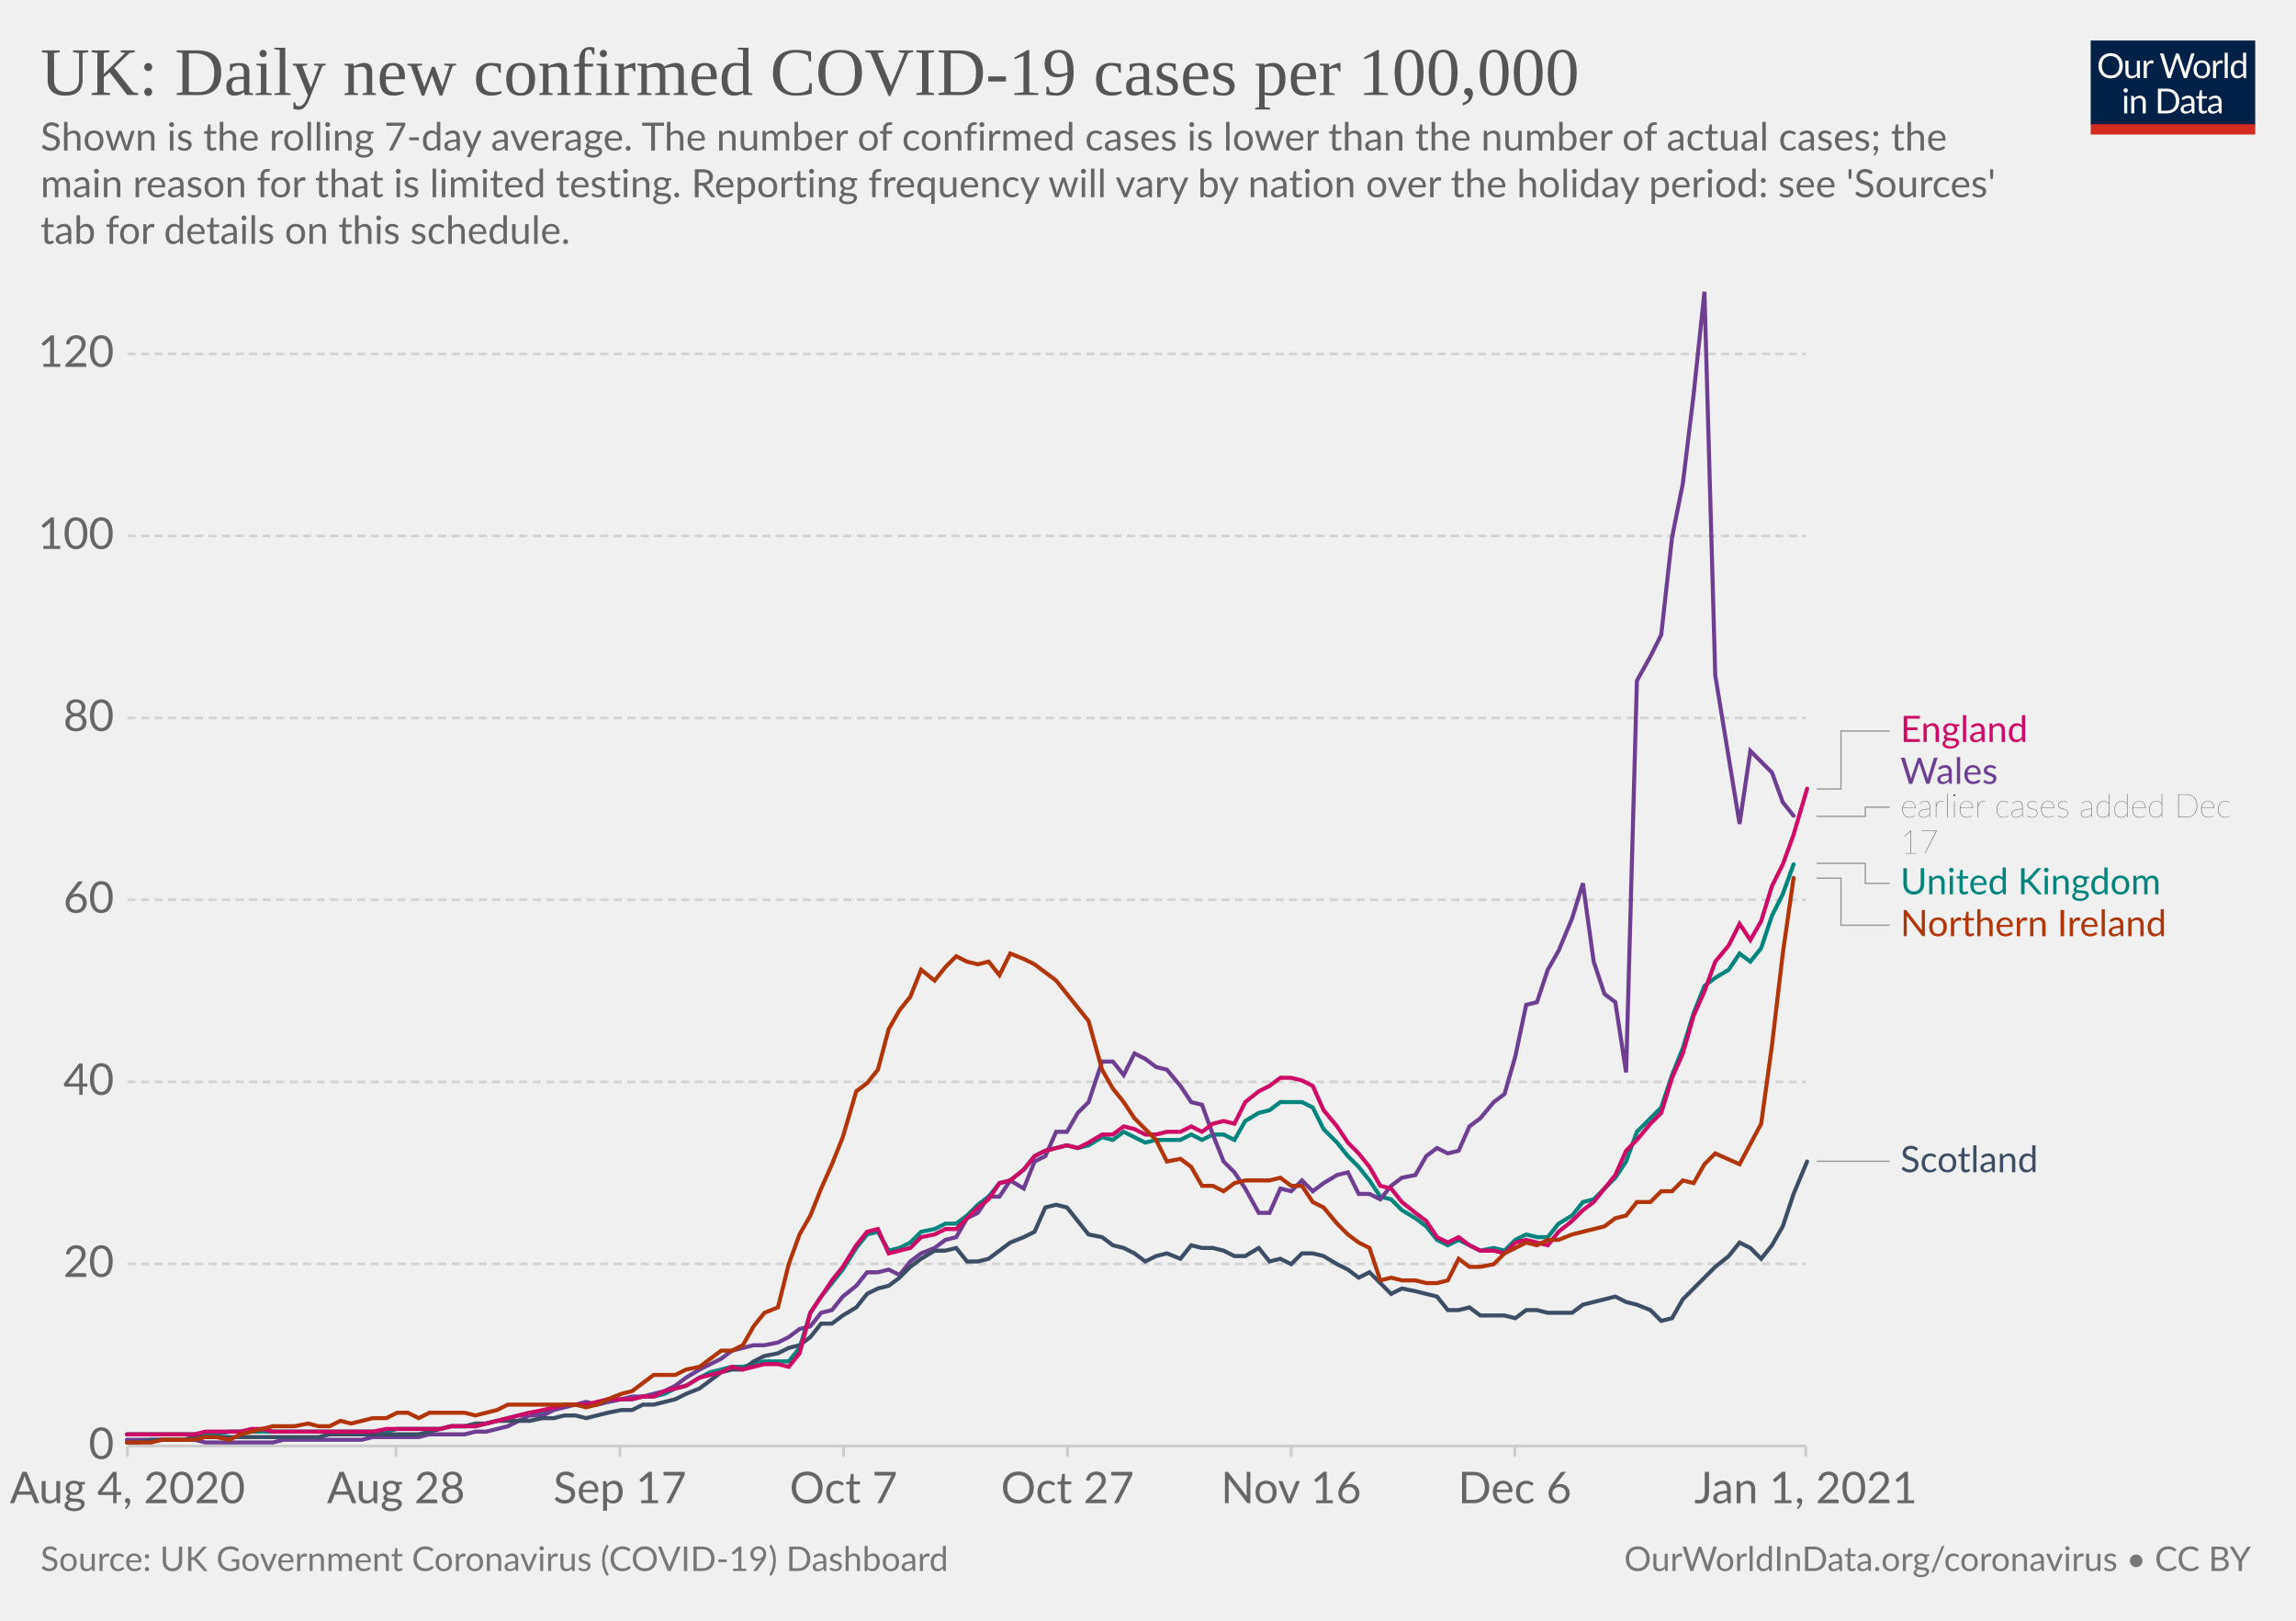
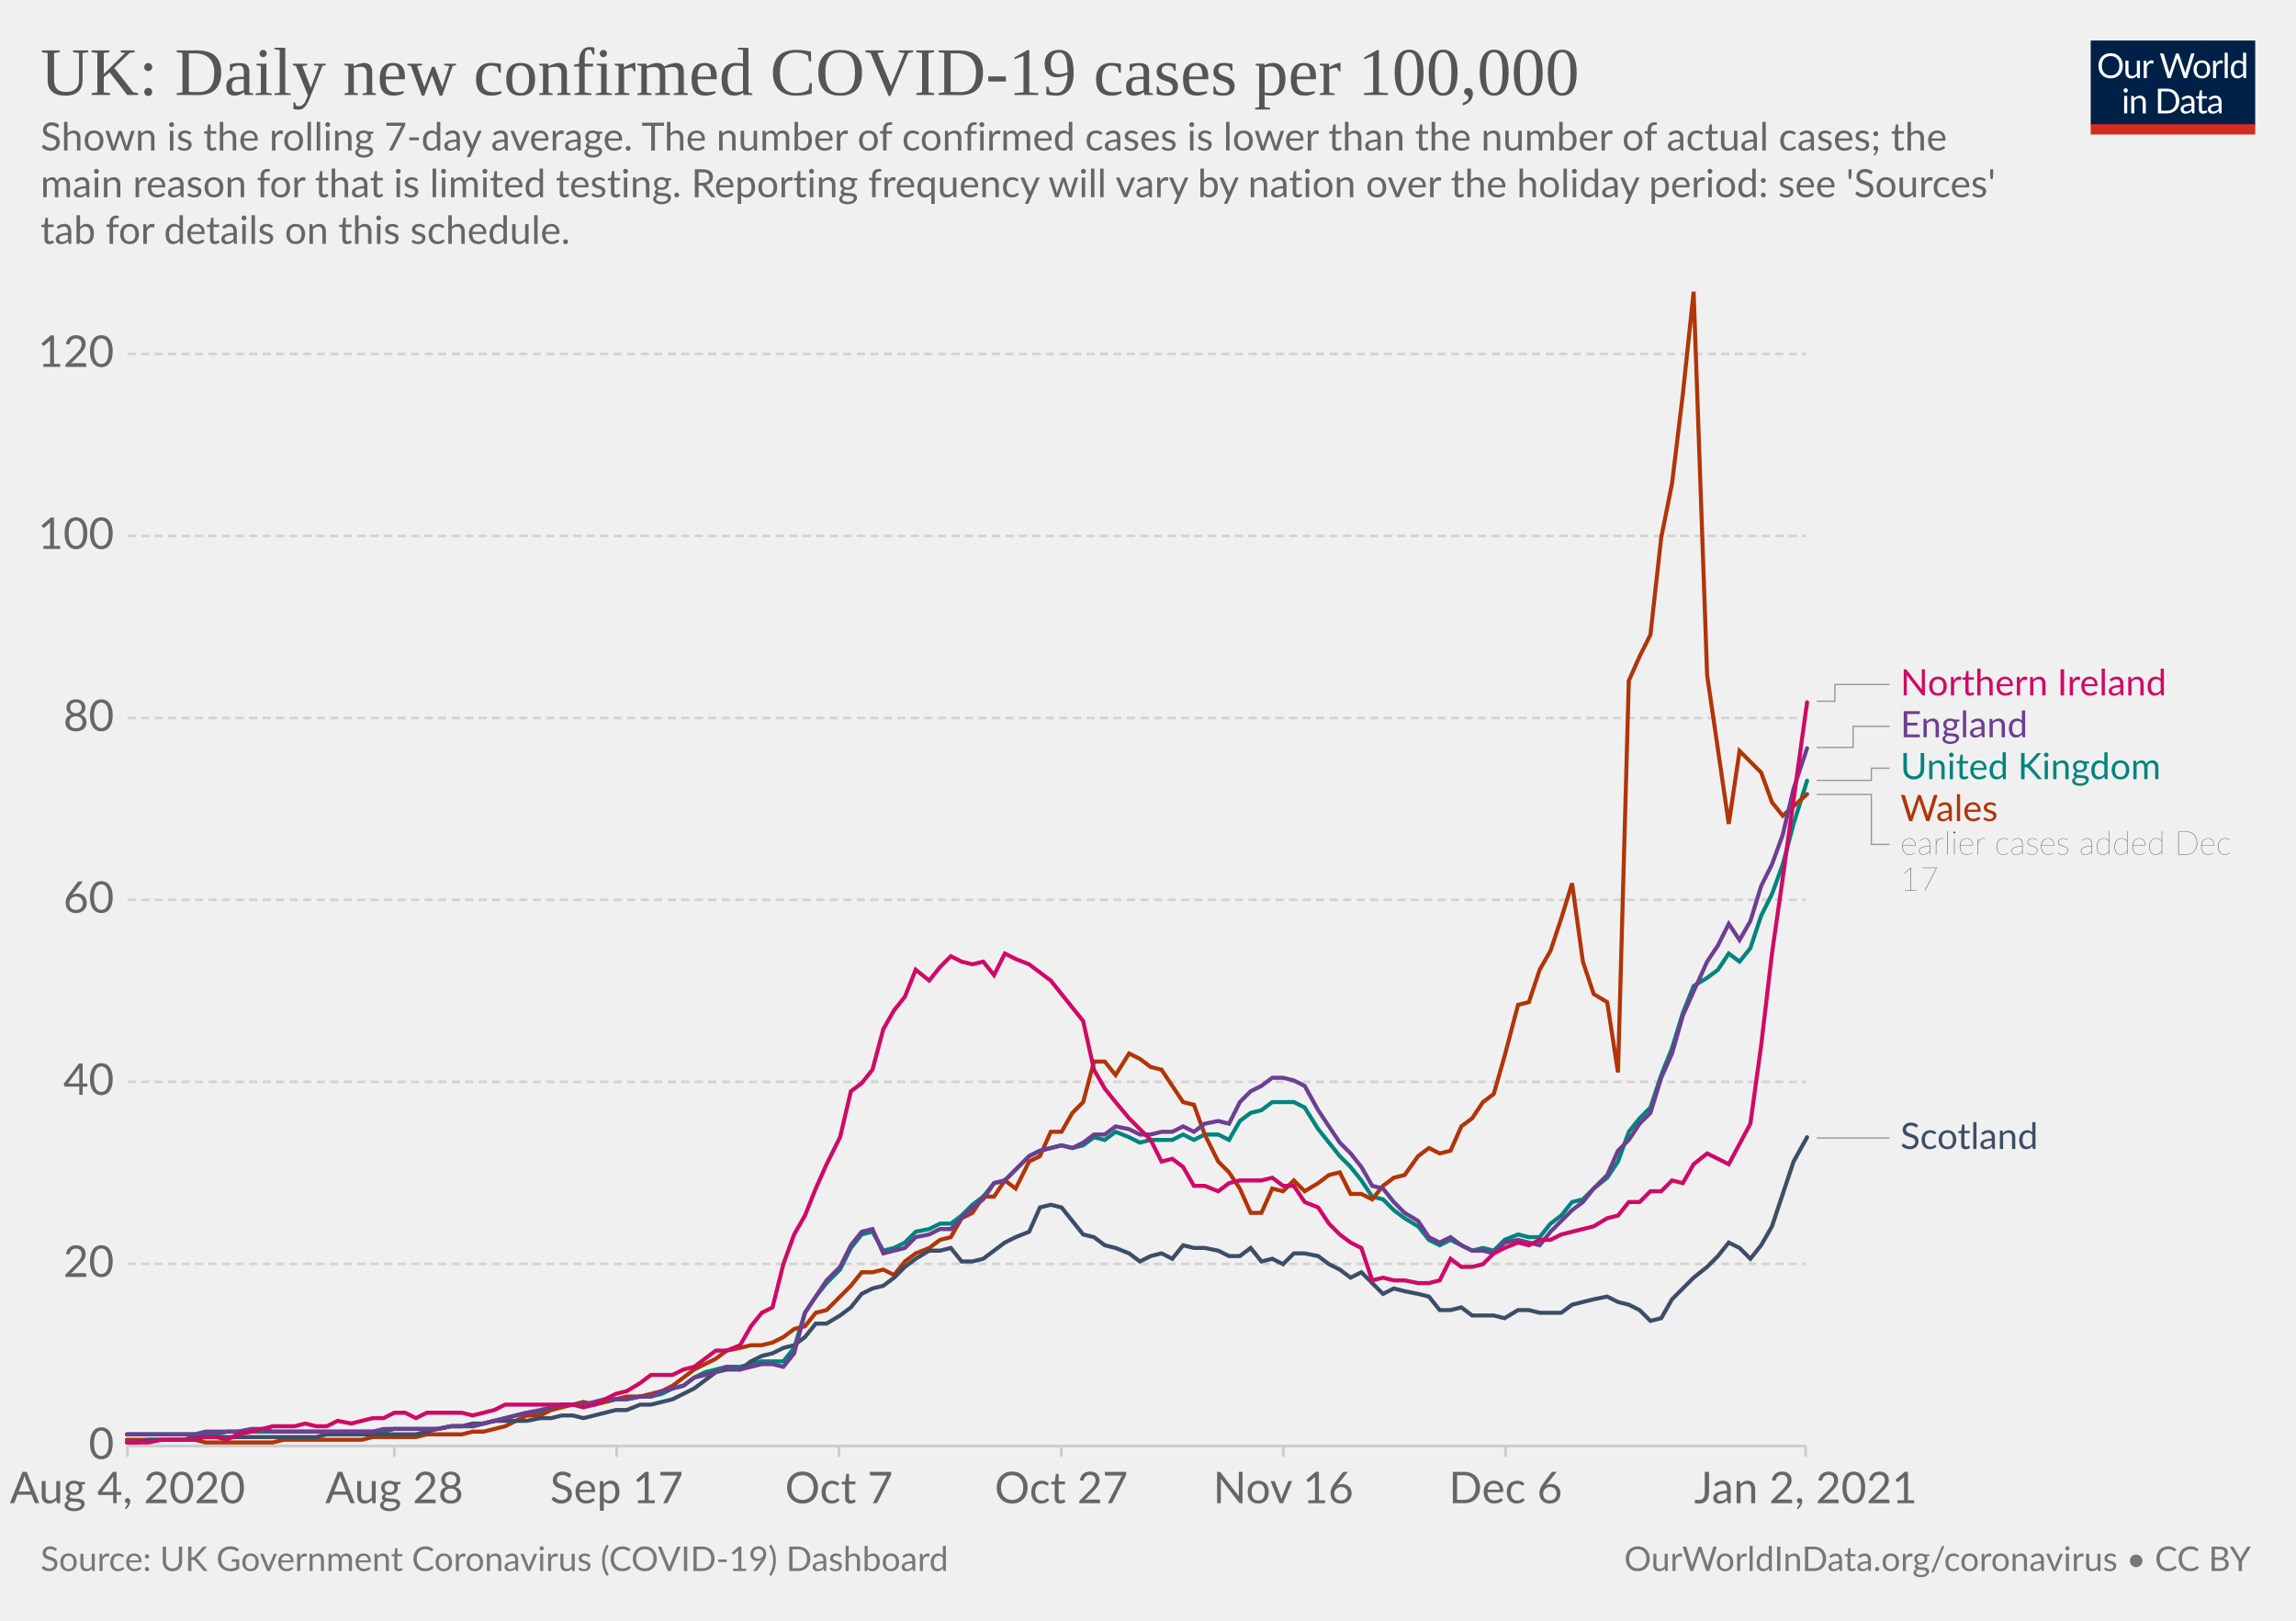
<svg xmlns="http://www.w3.org/2000/svg" version="1.1" style="background-color:#fff;-webkit-font-smoothing:antialiased" width="850" height="600" viewBox="0 0 850 600" font-family="Lato,'Helvetica Neue',Helvetica,Arial,sans-serif" font-size="18" text-rendering="optimizeLegibility">
  <g class="HeaderView">
    <g transform="matrix(.29 0 0 .29 774 15)">
      <svg width="210" height="120" viewBox="0 0 210 120" fill="none">
        <g clip-path="url(#clip0)">
          <path d="M0 0h210v107.89H0V0z" fill="#002147" />
          <path d="M40.98 32.25c0 2.36-.38 4.53-1.12 6.51a14.26 14.26 0 01-8.1 8.4c-1.9.78-4.02 1.17-6.34 1.17a16.6 16.6 0 01-6.33-1.17 14.31 14.31 0 01-8.08-8.4 18.29 18.29 0 01-1.12-6.51c0-2.36.38-4.53 1.12-6.5a14.32 14.32 0 018.07-8.44c1.92-.8 4.03-1.19 6.34-1.19 2.32 0 4.43.4 6.34 1.19 1.92.8 3.56 1.9 4.93 3.34a14.87 14.87 0 013.17 5.1 18.1 18.1 0 011.12 6.5zm-4.38 0c0-1.94-.26-3.68-.8-5.22a10.91 10.91 0 00-2.24-3.89 9.68 9.68 0 00-3.52-2.46 11.95 11.95 0 00-4.62-.86c-1.68 0-3.21.28-4.6.86a9.88 9.88 0 00-3.54 2.46 10.91 10.91 0 00-2.24 3.9c-.53 1.53-.8 3.27-.8 5.2 0 1.94.27 3.68.8 5.22a11.17 11.17 0 002.24 3.9 10.01 10.01 0 003.55 2.44c1.38.56 2.9.83 4.6.83 1.7 0 3.24-.27 4.61-.83a9.8 9.8 0 003.52-2.44 11.17 11.17 0 002.25-3.9c.53-1.54.8-3.28.8-5.21zm26.22-6.54V48H60.5c-.56 0-.9-.27-1.05-.81l-.31-2.4a12.45 12.45 0 01-3.26 2.6c-1.2.64-2.58.96-4.13.96-1.22 0-2.3-.2-3.24-.6a6.52 6.52 0 01-2.33-1.7 7.37 7.37 0 01-1.43-2.67c-.3-1.04-.46-2.2-.46-3.45V25.7h3.91v14.22c0 1.68.38 2.99 1.15 3.91.77.93 1.96 1.39 3.54 1.39 1.16 0 2.24-.27 3.23-.82a10.42 10.42 0 002.8-2.28V25.7h3.91zm8.61 4.47a9.94 9.94 0 012.6-3.56 5.64 5.64 0 013.76-1.3c.47 0 .92.05 1.34.15.44.1.83.27 1.17.49l-.3 2.92c-.09.37-.3.55-.66.55-.2 0-.5-.04-.9-.13a6.21 6.21 0 00-3.24.18c-.54.2-1.03.5-1.47.92-.42.4-.81.9-1.17 1.5-.33.58-.64 1.26-.92 2.02V48H67.7V25.71h2.25c.42 0 .72.08.88.25.16.16.27.44.33.83l.26 3.39zm61.16-13.7L122.75 48h-3.82l-7.99-24.05a21.95 21.95 0 01-.42-1.58 38.36 38.36 0 01-.44 1.58L102.05 48h-3.83L88.4 16.47h3.54c.38 0 .7.1.95.29.26.2.43.43.5.73l6.52 21.9c.1.4.2.83.28 1.28.1.46.2.94.29 1.46l.3-1.46c.12-.47.25-.9.38-1.27l7.41-21.91c.1-.25.26-.48.51-.69.27-.22.58-.33.95-.33h1.23c.38 0 .69.1.92.29.24.2.41.43.53.73l7.4 21.9a28.4 28.4 0 01.68 2.62 29.52 29.52 0 01.52-2.61l6.54-21.91c.07-.27.23-.5.48-.7.27-.21.58-.32.95-.32h3.32zm9.35 8.88c1.63 0 3.1.27 4.4.82a9.43 9.43 0 015.46 5.94c.5 1.4.74 2.98.74 4.73 0 1.76-.25 3.34-.74 4.75a9.43 9.43 0 01-5.46 5.92c-1.3.52-2.77.79-4.4.79-1.64 0-3.12-.27-4.44-.8a9.42 9.42 0 01-3.35-2.3c-.92-1-1.63-2.2-2.13-3.61-.49-1.41-.73-3-.73-4.75s.24-3.33.73-4.73c.5-1.43 1.2-2.64 2.13-3.63a9.4 9.4 0 013.35-2.31c1.32-.55 2.8-.82 4.44-.82zm0 19.89c2.2 0 3.84-.73 4.93-2.2 1.08-1.48 1.63-3.54 1.63-6.18 0-2.66-.55-4.72-1.63-6.2-1.09-1.49-2.73-2.23-4.93-2.23-1.12 0-2.09.2-2.93.57a5.7 5.7 0 00-2.06 1.65 7.5 7.5 0 00-1.24 2.67c-.26 1.04-.4 2.22-.4 3.54 0 2.64.55 4.7 1.64 6.18 1.1 1.47 2.76 2.2 4.99 2.2zm17.97-15.07a9.94 9.94 0 012.6-3.56 5.64 5.64 0 013.76-1.3c.47 0 .91.05 1.34.15.44.1.83.27 1.16.49l-.28 2.92c-.09.37-.31.55-.66.55-.2 0-.5-.04-.9-.13a6.2 6.2 0 00-3.24.18c-.54.2-1.03.5-1.47.92-.43.4-.82.9-1.17 1.5a13.1 13.1 0 00-.92 2.02V48h-3.94V25.71h2.24c.43 0 .72.08.88.25.17.16.28.44.33.83l.27 3.39zm15.04-14.59V48h-3.92V15.6h3.92zm19.55 15.43a6.22 6.22 0 00-2.38-2.05 6.7 6.7 0 00-2.86-.6c-2.07 0-3.66.75-4.77 2.23-1.12 1.48-1.68 3.6-1.68 6.33 0 1.46.13 2.7.38 3.74a7.29 7.29 0 001.1 2.56 4.35 4.35 0 001.78 1.45c.7.3 1.5.46 2.4.46 1.29 0 2.41-.3 3.36-.88a9.6 9.6 0 002.67-2.49V31.02zm3.91-15.43V48h-2.33c-.56 0-.9-.27-1.06-.81l-.35-2.71a12.13 12.13 0 01-3.25 2.77 8.28 8.28 0 01-4.23 1.06 7.31 7.31 0 01-6.14-2.9c-.73-.96-1.3-2.15-1.69-3.57a18.35 18.35 0 01.07-9.48 11.29 11.29 0 011.89-3.7 8.7 8.7 0 017.06-3.34 7.96 7.96 0 016.12 2.62V15.59h3.91zM46.61 70.71V93H42.7V70.71h3.91zm.84-7c0 .39-.08.75-.24 1.09a2.81 2.81 0 01-1.52 1.47 2.67 2.67 0 01-2.16 0 2.9 2.9 0 01-1.45-1.47 2.67 2.67 0 010-2.16c.15-.35.35-.65.6-.9.25-.27.53-.47.85-.62a2.67 2.67 0 012.16 0c.35.15.65.35.9.62.27.25.47.55.62.9.16.34.24.7.24 1.08zm7.97 10.24c.49-.54 1-1.04 1.54-1.48a9.85 9.85 0 013.66-1.84 8.96 8.96 0 015.43.35c.94.4 1.72.97 2.33 1.71a7.36 7.36 0 011.43 2.67c.32 1.04.49 2.19.49 3.45V93h-3.94V78.81c0-1.69-.4-3-1.17-3.92-.76-.93-1.93-1.4-3.5-1.4a6.6 6.6 0 00-3.25.83c-1 .56-1.92 1.31-2.77 2.27V93h-3.94V70.71h2.35c.56 0 .9.28 1.04.82l.3 2.42zm57.7 3.3c0 2.36-.37 4.5-1.11 6.44a14.3 14.3 0 01-3.17 4.98 14.1 14.1 0 01-4.93 3.2c-1.9.76-4.02 1.13-6.33 1.13H85.8V61.47h11.77c2.31 0 4.42.39 6.33 1.15a13.8 13.8 0 018.1 8.18 17.75 17.75 0 011.12 6.45zm-4.37 0c0-1.94-.26-3.67-.8-5.2a10.94 10.94 0 00-2.23-3.87 9.57 9.57 0 00-3.53-2.42 12.23 12.23 0 00-4.61-.83h-7.5v24.62h7.5c1.7 0 3.24-.28 4.61-.84a9.7 9.7 0 003.53-2.4 10.94 10.94 0 002.24-3.87c.53-1.53.8-3.26.8-5.2zm19.8 5.72c-1.8.06-3.34.2-4.62.44-1.26.22-2.3.51-3.1.88-.8.36-1.37.8-1.74 1.3-.35.5-.53 1.05-.53 1.67 0 .58.1 1.1.3 1.52a3 3 0 00.76 1.05c.34.27.73.46 1.17.6.45.11.94.17 1.45.17a7.28 7.28 0 003.5-.81 11.95 11.95 0 002.82-2.2v-4.62zm-12.65-9.11a12.73 12.73 0 013.98-2.66c1.43-.59 3-.88 4.73-.88 1.25 0 2.36.2 3.33.61a6.81 6.81 0 013.94 4.38c.33 1.04.5 2.19.5 3.43V93h-1.74a1.8 1.8 0 01-.88-.18c-.2-.13-.36-.38-.48-.74l-.44-2.12c-.59.55-1.16 1.03-1.72 1.46a9.48 9.48 0 01-3.74 1.7c-.69.15-1.46.23-2.3.23-.87 0-1.69-.12-2.45-.35a5.34 5.34 0 01-3.34-2.93 6.64 6.64 0 01-.49-2.64c0-.88.25-1.72.73-2.53a6.33 6.33 0 012.35-2.17c1.09-.63 2.5-1.15 4.25-1.54 1.75-.41 3.89-.65 6.42-.7v-1.75c0-1.73-.37-3.03-1.12-3.91-.75-.9-1.84-1.34-3.28-1.34-.97 0-1.78.12-2.44.37-.64.23-1.2.5-1.7.81l-1.23.82c-.33.23-.67.35-1 .35-.27 0-.5-.07-.69-.2a2.1 2.1 0 01-.48-.53l-.7-1.25zm27.67 19.5c-1.76 0-3.12-.5-4.07-1.48-.94-.98-1.41-2.4-1.41-4.25V74h-2.68a.9.9 0 01-.6-.2c-.16-.14-.24-.36-.24-.66v-1.56l3.65-.46.9-6.89a.9.9 0 01.29-.52.88.88 0 01.62-.22H142v7.67h6.44V74H142v13.38c0 .94.22 1.63.68 2.09.45.45 1.04.68 1.76.68a3.21 3.21 0 001.85-.53l.55-.35c.16-.12.3-.18.41-.18.2 0 .4.13.55.38l1.15 1.87a7.45 7.45 0 01-2.44 1.5c-.96.35-1.94.52-2.95.52zm19.68-10.4c-1.8.07-3.34.21-4.62.45-1.26.22-2.3.51-3.1.88-.8.36-1.37.8-1.74 1.3-.35.5-.53 1.05-.53 1.67 0 .58.1 1.1.3 1.52.18.42.44.77.76 1.05.34.27.73.46 1.17.6.45.11.94.17 1.45.17a7.3 7.3 0 003.5-.81 12.04 12.04 0 002.82-2.2v-4.62zm-12.65-9.1a12.72 12.72 0 013.99-2.66c1.42-.59 3-.88 4.72-.88 1.25 0 2.36.2 3.33.61a6.81 6.81 0 013.94 4.38c.33 1.04.5 2.19.5 3.43V93h-1.74a1.8 1.8 0 01-.88-.18c-.2-.13-.36-.38-.48-.74l-.44-2.12c-.59.55-1.16 1.03-1.72 1.46a9.48 9.48 0 01-3.74 1.7c-.69.15-1.46.23-2.3.23-.87 0-1.69-.12-2.45-.35a5.33 5.33 0 01-3.34-2.93 6.62 6.62 0 01-.49-2.64c0-.88.25-1.72.73-2.53a6.33 6.33 0 012.35-2.17c1.09-.63 2.5-1.15 4.25-1.54a31.2 31.2 0 016.42-.7v-1.75c0-1.73-.37-3.03-1.12-3.91-.75-.9-1.84-1.34-3.28-1.34-.97 0-1.78.12-2.44.37-.64.23-1.2.5-1.7.81-.46.3-.87.57-1.22.82-.34.23-.68.35-1.02.35-.26 0-.49-.07-.68-.2a1.88 1.88 0 01-.48-.53l-.7-1.25z" fill="#fff" />
          <path fill="#D42B21" d="M0 106.79h210V120H0z" />
        </g>
        <defs>
          <clipPath id="clip0">
            <path fill="#fff" d="M0 0h210v120H0z" />
          </clipPath>
        </defs>
      </svg>
    </g>
    <a href="https://ourworldindata.org/grapher/uk-daily-covid-cases-7day-average?tab=chart&amp;stackMode=absolute&amp;time=2020-08-04..latest&amp;region=World" target="_blank" rel="noopener" font-family="&quot;Playfair Display&quot;,Georgia,&quot;Times New Roman&quot;,serif">
      <text font-size="25.2" x="15" y="35.2" fill="#555">
        <tspan x="15" y="35.16">UK: Daily new confirmed COVID-19 cases per 100,000</tspan>
      </text>
    </a>
    <text font-size="14.4" x="15" y="55.7" fill="#666">
      <tspan x="15" y="55.72">Shown is the rolling 7-day average. The number of confirmed cases is lower than the number of actual cases; the</tspan>
      <tspan x="15" y="73">main reason for that is limited testing. Reporting frequency will vary by nation over the holiday period: see 'Sources'</tspan>
      <tspan x="15" y="90.28">tab for details on this schedule.</tspan>
    </text>
  </g>
  <g class="LineChart">
    <defs>
      <clipPath id="a">
        <path d="M37.22 0h830v897.4h-830z" />
      </clipPath>
    </defs>
    <g class="DualAxisView">
      <g class="HorizontalAxis">
-         <path stroke="#ccc" d="M47.2 535.3v4M146.6 535.3v4M229.5 535.3v4M312.3 535.3v4M395.2 535.3v4M478 535.3v4M560.8 535.3v4M668.5 535.3v4" />
+         <path stroke="#ccc" d="M47.2 535.3v4M146 535.3v4M228.3 535.3v4M310.6 535.3v4M392.9 535.3v4M475.1 535.3v4M557.4 535.3v4M668.5 535.3v4" />
        <text x="47.2" y="556.5" fill="#666" text-anchor="middle" font-size="16.2">Aug 4, 2020</text>
-         <text x="146.6" y="556.5" fill="#666" text-anchor="middle" font-size="16.2">Aug 28</text>
-         <text x="229.5" y="556.5" fill="#666" text-anchor="middle" font-size="16.2">Sep 17</text>
-         <text x="312.3" y="556.5" fill="#666" text-anchor="middle" font-size="16.2">Oct 7</text>
-         <text x="395.2" y="556.5" fill="#666" text-anchor="middle" font-size="16.2">Oct 27</text>
-         <text x="478" y="556.5" fill="#666" text-anchor="middle" font-size="16.2">Nov 16</text>
-         <text x="560.8" y="556.5" fill="#666" text-anchor="middle" font-size="16.2">Dec 6</text>
-         <text x="668.5" y="556.5" fill="#666" text-anchor="middle" font-size="16.2">Jan 1, 2021</text>
+         <text x="146" y="556.5" fill="#666" text-anchor="middle" font-size="16.2">Aug 28</text>
+         <text x="228.3" y="556.5" fill="#666" text-anchor="middle" font-size="16.2">Sep 17</text>
+         <text x="310.6" y="556.5" fill="#666" text-anchor="middle" font-size="16.2">Oct 7</text>
+         <text x="392.9" y="556.5" fill="#666" text-anchor="middle" font-size="16.2">Oct 27</text>
+         <text x="475.1" y="556.5" fill="#666" text-anchor="middle" font-size="16.2">Nov 16</text>
+         <text x="557.4" y="556.5" fill="#666" text-anchor="middle" font-size="16.2">Dec 6</text>
+         <text x="668.5" y="556.5" fill="#666" text-anchor="middle" font-size="16.2">Jan 2, 2021</text>
      </g>
      <g class="VerticalAxis" fill="#666" dominant-baseline="middle" text-anchor="end" font-size="16.2">
        <text x="42.22" y="535.3">0</text>
        <text x="42.22" y="467.9">20</text>
        <text x="42.22" y="400.5">40</text>
        <text x="42.22" y="333.1">60</text>
        <text x="42.22" y="265.8">80</text>
        <text x="42.22" y="198.4">100</text>
        <text x="42.22" y="131">120</text>
      </g>
      <g class="AxisGridLines horizontalLines">
        <path stroke="#ccc" d="M47.22 535.3h621.32" />
        <path stroke="#d3d3d3" stroke-dasharray="3,2" d="M47.22 467.9h621.32M47.22 400.5h621.32M47.22 333.1h621.32M47.22 265.8h621.32M47.22 198.4h621.32M47.22 131h621.32" />
      </g>
    </g>
    <g clip-path="url(#a)">
      <g class="LineLabels" cursor="pointer">
        <g class="legendMark">
          <g class="indicator">
-             <path d="M672.54 292.1h9v-21.48h18" stroke="#999" stroke-width=".5" fill="none" />
+             <path d="M672.54 259.6h6.75v-6.2h20.25" stroke="#999" stroke-width=".5" fill="none" />
          </g>
-           <text font-size="13.5" x="703.5" y="274.7" fill="#CF0A66">
-             <tspan x="703.54" y="274.68">England</tspan>
+           <text font-size="13.5" x="703.5" y="257.4" fill="#CF0A66">
+             <tspan x="703.54" y="257.45">Northern Ireland</tspan>
          </text>
        </g>
        <g class="legendMark">
          <g class="indicator">
-             <path d="M672.54 302.2h18v-3.38h9" stroke="#999" stroke-width=".5" fill="none" />
+             <path d="M672.54 276.7h13.5v-7.8h13.5" stroke="#999" stroke-width=".5" fill="none" />
          </g>
-           <text font-size="13.5" x="703.5" y="290.2" fill="#6D3E91">
-             <tspan x="703.54" y="290.18">Wales</tspan>
-           </text>
-           <text font-size="12.15" x="703.5" y="302.6" fill="#333" class="textAnnotation" font-weight="lighter">
-             <tspan x="703.54" y="302.59">earlier cases added Dec</tspan>
-             <tspan x="703.54" y="315.96">17</tspan>
+           <text font-size="13.5" x="703.5" y="272.9" fill="#6D3E91">
+             <tspan x="703.54" y="272.95">England</tspan>
          </text>
        </g>
        <g class="legendMark">
          <g class="indicator">
-             <path d="M672.54 319.6h18v7.42h9" stroke="#999" stroke-width=".5" fill="none" />
+             <path d="M672.54 288.9h20.25v-4.5h6.75" stroke="#999" stroke-width=".5" fill="none" />
          </g>
-           <text font-size="13.5" x="703.5" y="331.1" fill="#00847E">
-             <tspan x="703.54" y="331.07">United Kingdom</tspan>
+           <text font-size="13.5" x="703.5" y="288.4" fill="#00847E">
+             <tspan x="703.54" y="288.45">United Kingdom</tspan>
          </text>
        </g>
        <g class="legendMark">
          <g class="indicator">
-             <path d="M672.54 325.1h9v17.42h18" stroke="#999" stroke-width=".5" fill="none" />
+             <path d="M672.54 294.1h20.25v18.5h6.75" stroke="#999" stroke-width=".5" fill="none" />
          </g>
-           <text font-size="13.5" x="703.5" y="346.6" fill="#B13507">
-             <tspan x="703.54" y="346.57">Northern Ireland</tspan>
+           <text font-size="13.5" x="703.5" y="303.9" fill="#B13507">
+             <tspan x="703.54" y="303.95">Wales</tspan>
+           </text>
+           <text font-size="12.15" x="703.5" y="316.4" fill="#333" class="textAnnotation" font-weight="lighter">
+             <tspan x="703.54" y="316.37">earlier cases added Dec</tspan>
+             <tspan x="703.54" y="329.73">17</tspan>
          </text>
        </g>
        <g class="legendMark">
          <g class="indicator">
-             <path d="M672.54 429.9h13.5v0h13.5" stroke="#999" stroke-width=".5" fill="none" />
+             <path d="M672.54 421.3h13.5v0h13.5" stroke="#999" stroke-width=".5" fill="none" />
          </g>
-           <text font-size="13.5" x="703.5" y="433.9" fill="#3C4E66">
-             <tspan x="703.54" y="433.95">Scotland</tspan>
+           <text font-size="13.5" x="703.5" y="425.4" fill="#3C4E66">
+             <tspan x="703.54" y="425.35">Scotland</tspan>
          </text>
        </g>
      </g>
      <g class="Lines">
        <g class="key-United-Kingdom_0">
-           <path stroke="#00847E" stroke-linecap="round" d="M47 531h33l5-1h58l4-1h16l4-1h9l4-1 4-1 4-1 4-1 4-1h5l4-2 4-1h12l4-1 5-1h4l4-1h4l4-1 4-2 4-1 5-3 4-2 4-1 4-1h4l4-1 4-1h9l4-5 4-13 4-6 4-5 4-5 5-8 4-5 4-1 4 7 4-1 4-2 4-4 5-1 4-2h4l4-3 4-4 4-3 4-5 4-1 5-4 4-5 4-2 4-1 4-1 4 1 4-1 5-3 4 1 4-3 4 2 4 2 4-1h9l4-2 4 2 4-2h4l4 2 4-7 5-3 4-1 4-3h8l4 2 4 8 5 5 4 5 4 4 4 5 4 6 4 1 4 4 5 3 4 3 4 5 4 2 4-2 4 2 4 2 5-1 4 1 4-4 4-2 4 1h4l4-5 5-3 4-5 4-1 4-4 4-4 4-6 4-11 5-5 4-4 4-12 4-10 4-13 4-10 4-3 5-3 4-6 4 3 4-5 4-12 4-8 4-11" fill="none" stroke-width="1.5" />
+           <path stroke="#00847E" stroke-linecap="round" d="M47 531h33l4-1h58l4-1h16l5-1h8l4-1 4-1 4-1 4-1 4-1h5l4-2 4-1h12l4-1 4-1h4l5-1h4l4-1 4-2 4-1 4-3 4-2 4-1 4-1h5l4-1 4-1h8l4-5 4-13 4-6 4-5 5-5 4-8 4-5 4-1 4 7 4-1 4-2 4-4 5-1 4-2h4l4-3 4-4 4-3 4-5 4-1 4-4 5-5 4-2 4-1 4-1 4 1 4-1 4-3 4 1 4-3 5 2 4 2 4-1h8l4-2 4 2 4-2h5l4 2 4-7 4-3 4-1 4-3h8l4 2 5 8 4 5 4 5 4 4 4 5 4 6 4 1 4 4 4 3 5 3 4 5 4 2 4-2 4 2 4 2 4-1 4 1 4-4 5-2 4 1h4l4-5 4-3 4-5 4-1 4-4 5-4 4-6 4-11 4-5 4-4 4-12 4-10 4-13 4-10 5-3 4-3 4-6 4 3 4-5 4-12 4-8 4-11 4-15 5-16" fill="none" stroke-width="1.5" />
        </g>
        <g class="key-Wales_0">
-           <path stroke="#6D3E91" stroke-linecap="round" d="M47 533h25l4 1h25l4-1h29l4-1h17l4-1h13l4-1h4l4-1 4-1 4-2 4-2h5l4-2 4-1 4-1 4-1 4 1 4-1 5-1 4-1h4l4-1 4-1 4-2 4-3 5-3 4-2 4-2 4-3 4-1 4-1h4l5-1 4-2 4-3 4-1 4-5 4-1 4-5 5-4 4-5h4l4-1 4 2 4-5 4-3 5-2 4-3 4-1 4-7 4-2 4-6h4l4-6 5 3 4-10 4-2 4-9h4l4-7 4-4 5-15h4l4 5 4-8 4 2 4 3 4 1 5 6 4 6 4 1 4 11 4 10 4 4 4 6 5 9h4l4-9 4 1 4-4 4 4 4-3 5-3 4-1 4 8h4l4 2 4-5 4-3 5-1 4-7 4-3 4 2 4-1 4-9 4-3 5-6 4-3 4-14 4-19 4-1 4-12 4-7 5-12 4-13 4 29 4 12 4 3 4 26 4-145 5-9 4-8 4-36 4-20 4-33 4-38 4 142 9 55 4-27 4 4 4 4 4 11 4 5" fill="none" stroke-width="1.5" />
+           <path stroke="#B13507" stroke-linecap="round" d="M47 533h25l4 1h25l4-1h29l4-1h16l4-1h13l4-1h4l4-1 4-1 4-2 4-2h5l4-2 4-1 4-1 4-1 4 1 4-1 4-1 4-1h5l4-1 4-1 4-2 4-3 4-3 4-2 4-2 4-3 5-1 4-1h4l4-1 4-2 4-3 4-1 4-5 4-1 5-5 4-4 4-5h4l4-1 4 2 4-5 4-3 5-2 4-3 4-1 4-7 4-2 4-6h4l4-6 4 3 5-10 4-2 4-9h4l4-7 4-4 4-15h4l4 5 5-8 4 2 4 3 4 1 4 6 4 6 4 1 4 11 5 10 4 4 4 6 4 9h4l4-9 4 1 4-4 4 4 5-3 4-3 4-1 4 8h4l4 2 4-5 4-3 4-1 5-7 4-3 4 2 4-1 4-9 4-3 4-6 4-3 4-14 5-19 4-1 4-12 4-7 4-12 4-13 4 29 4 12 5 3 4 26 4-145 4-9 4-8 4-36 4-20 4-33 4-38 5 142 8 55 4-27 4 4 4 4 4 11 4 5 9-8" fill="none" stroke-width="1.5" />
        </g>
        <g class="key-Scotland_0">
-           <path stroke="#3C4E66" stroke-linecap="round" d="M47 534h4l5-1h12l4-1h46l4-1h33l4-1 4-1 4-1h5l4-1h4l4-1h12l5-1h4l4-1h4l4 1 4-1 4-1 5-1h4l4-2h4l4-1 4-1 4-2 5-2 4-3 4-3 4-1h4l4-3 4-2 5-1 4-2 4-1 4-3 4-5h4l4-3 5-3 4-5 4-2 4-1 4-3 4-4 4-3 5-3h4l4-1 4 5h4l4-1 4-3 4-3 5-2 4-2 4-9 4-1 4 1 4 5 4 5 5 1 4 3 4 1 4 2 4 3 4-2 4-1 5 2 4-5 4 1h4l4 1 4 2h4l5-3 4 5 4-1 4 2 4-4h4l4 1 5 3 4 2 4 3 4-2 4 4 4 4 4-2 5 1 4 1 4 1 4 5h4l4-1 4 3h9l4 1 4-3h4l4 1h9l4-3 4-1 4-1 4-1 4 2 4 1 5 2 4 4 4-1 4-7 4-4 4-4 4-4 5-4 4-5 4 2 4 4 4-5 4-7 4-12 5-12" fill="none" stroke-width="1.5" />
+           <path stroke="#3C4E66" stroke-linecap="round" d="M47 534h4l4-1h13l4-1h45l4-1h33l4-1 4-1 5-1h4l4-1h4l4-1h12l5-1h4l4-1h4l4 1 4-1 4-1 4-1h4l5-2h4l4-1 4-1 4-2 4-2 4-3 4-3 4-1h5l4-3 4-2 4-1 4-2 4-1 4-3 4-5h4l5-3 4-3 4-5 4-2 4-1 4-3 4-4 4-3 5-3h4l4-1 4 5h4l4-1 4-3 4-3 4-2 5-2 4-9 4-1 4 1 4 5 4 5 4 1 4 3 4 1 5 2 4 3 4-2 4-1 4 2 4-5 4 1h4l5 1 4 2h4l4-3 4 5 4-1 4 2 4-4h4l5 1 4 3 4 2 4 3 4-2 4 4 4 4 4-2 4 1 5 1 4 1 4 5h4l4-1 4 3h8l4 1 5-3h4l4 1h8l4-3 4-1 4-1 5-1 4 2 4 1 4 2 4 4 4-1 4-7 4-4 4-4 5-4 4-4 4-5 4 2 4 4 4-5 4-7 4-12 4-12 5-9" fill="none" stroke-width="1.5" />
        </g>
        <g class="key-England_0">
-           <path stroke="#CF0A66" stroke-linecap="round" d="M47 531h25l4-1h13l4-1h4l4 1h37l5-1h20l4-1h9l4-1 4-1 4-1 4-1 4-1 5-1 4-1 4-1h8l4-1 4-1h9l4-1h4l4-2 4-1 4-1 5-3 4-1 4-1 4-2 4 1 4-1 4-1h5l4 1 4-5 4-15 4-6 4-6 4-5 5-8 4-5 4-1 4 9 4-1 4-1 4-4 5-1 4-2h4l4-4 4-4 4-3 4-6 4-1 5-4 4-5 4-2 4-1 4-1 4 1 4-2 5-3h4l4-3 4 1 4 2h4l4-1h5l4-2 4 2 4-3 4-1 4 1 4-8 5-4 4-2 4-3h4l4 1 4 2 4 9 5 6 4 6 4 4 4 5 4 7 4 1 4 5 5 4 4 3 4 6 4 2 4-2 4 3 4 2h5l4 1 4-4 4-1 4 1 4 1 4-5 5-4 4-4 4-3 4-5 4-5 4-9 4-4 5-6 4-4 4-13 4-9 4-14 4-9 4-11 5-6 4-8 4 6 4-7 4-13 4-8 4-11 5-17" fill="none" stroke-width="1.5" />
+           <path stroke="#6D3E91" stroke-linecap="round" d="M47 531h25l4-1h12l5-1h4l4 1h37l4-1h20l5-1h8l4-1 4-1 4-1 4-1 4-1 5-1 4-1 4-1h8l4-1 4-1h8l5-1h4l4-2 4-1 4-1 4-3 4-1 4-1 4-2 5 1 4-1 4-1h4l4 1 4-5 4-15 4-6 4-6 5-5 4-8 4-5 4-1 4 9 4-1 4-1 4-4 5-1 4-2h4l4-4 4-4 4-3 4-6 4-1 4-4 5-5 4-2 4-1 4-1 4 1 4-2 4-3h4l4-3 5 1 4 2h4l4-1h4l4-2 4 2 4-3 5-1 4 1 4-8 4-4 4-2 4-3h4l4 1 4 2 5 9 4 6 4 6 4 4 4 5 4 7 4 1 4 5 4 4 5 3 4 6 4 2 4-2 4 3 4 2h4l4 1 4-4 5-1 4 1 4 1 4-5 4-4 4-4 4-3 4-5 5-5 4-9 4-4 4-6 4-4 4-13 4-9 4-14 4-9 5-11 4-6 4-8 4 6 4-7 4-13 4-8 4-11 4-17 5-15" fill="none" stroke-width="1.5" />
        </g>
        <g class="key-Northern-Ireland_0">
-           <path stroke="#B13507" stroke-linecap="round" d="M47 534h9l4-1h12l4-1h4l5 1 4-2 4-1 4-1 4-1h8l5-1 4 1h4l4-2 4 1 4-1 4-1h5l4-2h4l4 2 4-2h13l4 1 4-1 4-1 4-2h25l4 1 4-1 4-2 5-2 4-1 4-3 4-3h8l4-2 5-1 4-3 4-3h4l4-2 4-7 4-5 5-2 4-16 4-11 4-7 4-10 4-9 4-10 5-17 4-3 4-5 4-15 4-7 4-5 4-10 5 4 4-5 4-4 4 2 4 1 4-1 4 5 4-8 5 2 4 2 4 3 4 3 4 5 4 5 4 5 5 18 4 7 4 5 4 6 4 4 4 4 4 8 5-1 4 3 4 7h4l4 2 4-3 4-1h9l4-1 4 3h4l4 6 4 2 5 6 4 4 4 3 4 2 4 12 4-1 4 1h5l4 1h4l4-1 4-8 4 3h4l5-1 4-4 4-2 4-2 4 1 4-2h4l5-2 4-1 4-1 4-1 4-3 4-1 4-5h5l4-4h4l4-4 4 1 4-7 4-4 9 4 8-15 4-29 4-34 4-28" fill="none" stroke-width="1.5" />
+           <path stroke="#CF0A66" stroke-linecap="round" d="M47 534h8l5-1h12l4-1h4l4 1 4-2 5-1 4-1 4-1h8l4-1 4 1h4l4-2 5 1 4-1 4-1h4l4-2h4l4 2 4-2h13l4 1 4-1 4-1 4-2h25l4 1 4-1 4-2 4-2 4-1 5-3 4-3h8l4-2 4-1 4-3 4-3h4l5-2 4-7 4-5 4-2 4-16 4-11 4-7 4-10 4-9 5-10 4-17 4-3 4-5 4-15 4-7 4-5 4-10 5 4 4-5 4-4 4 2 4 1 4-1 4 5 4-8 4 2 5 2 4 3 4 3 4 5 4 5 4 5 4 18 4 7 4 5 5 6 4 4 4 4 4 8 4-1 4 3 4 7h4l5 2 4-3 4-1h8l4-1 4 3h4l4 6 5 2 4 6 4 4 4 3 4 2 4 12 4-1 4 1h4l5 1h4l4-1 4-8 4 3h4l4-1 4-4 4-2 5-2 4 1 4-2h4l4-2 4-1 4-1 4-1 5-3 4-1 4-5h4l4-4h4l4-4 4 1 4-7 5-4 8 4 8-15 4-29 4-34 4-28 9-65" fill="none" stroke-width="1.5" />
        </g>
      </g>
    </g>
  </g>
  <g class="SourcesFooter" fill="#777">
    <g class="clickable" fill="#777">
      <text font-size="12.6" x="15" y="581.6">
        <tspan x="15" y="581.58">Source: UK Government Coronavirus (COVID-19) Dashboard</tspan>
      </text>
    </g>
    <text font-size="12.6" x="601.3" y="581.6">
      <tspan x="601.27" y="581.58">
        <a target="_blank" href="https://ourworldindata.org/coronavirus" fill="#777">OurWorldInData.org/coronavirus</a> • <a class="cclogo" href="http://creativecommons.org/licenses/by/4.0/deed.en_US" target="_blank" fill="#777">CC BY</a>
      </tspan>
    </text>
  </g>
</svg>
